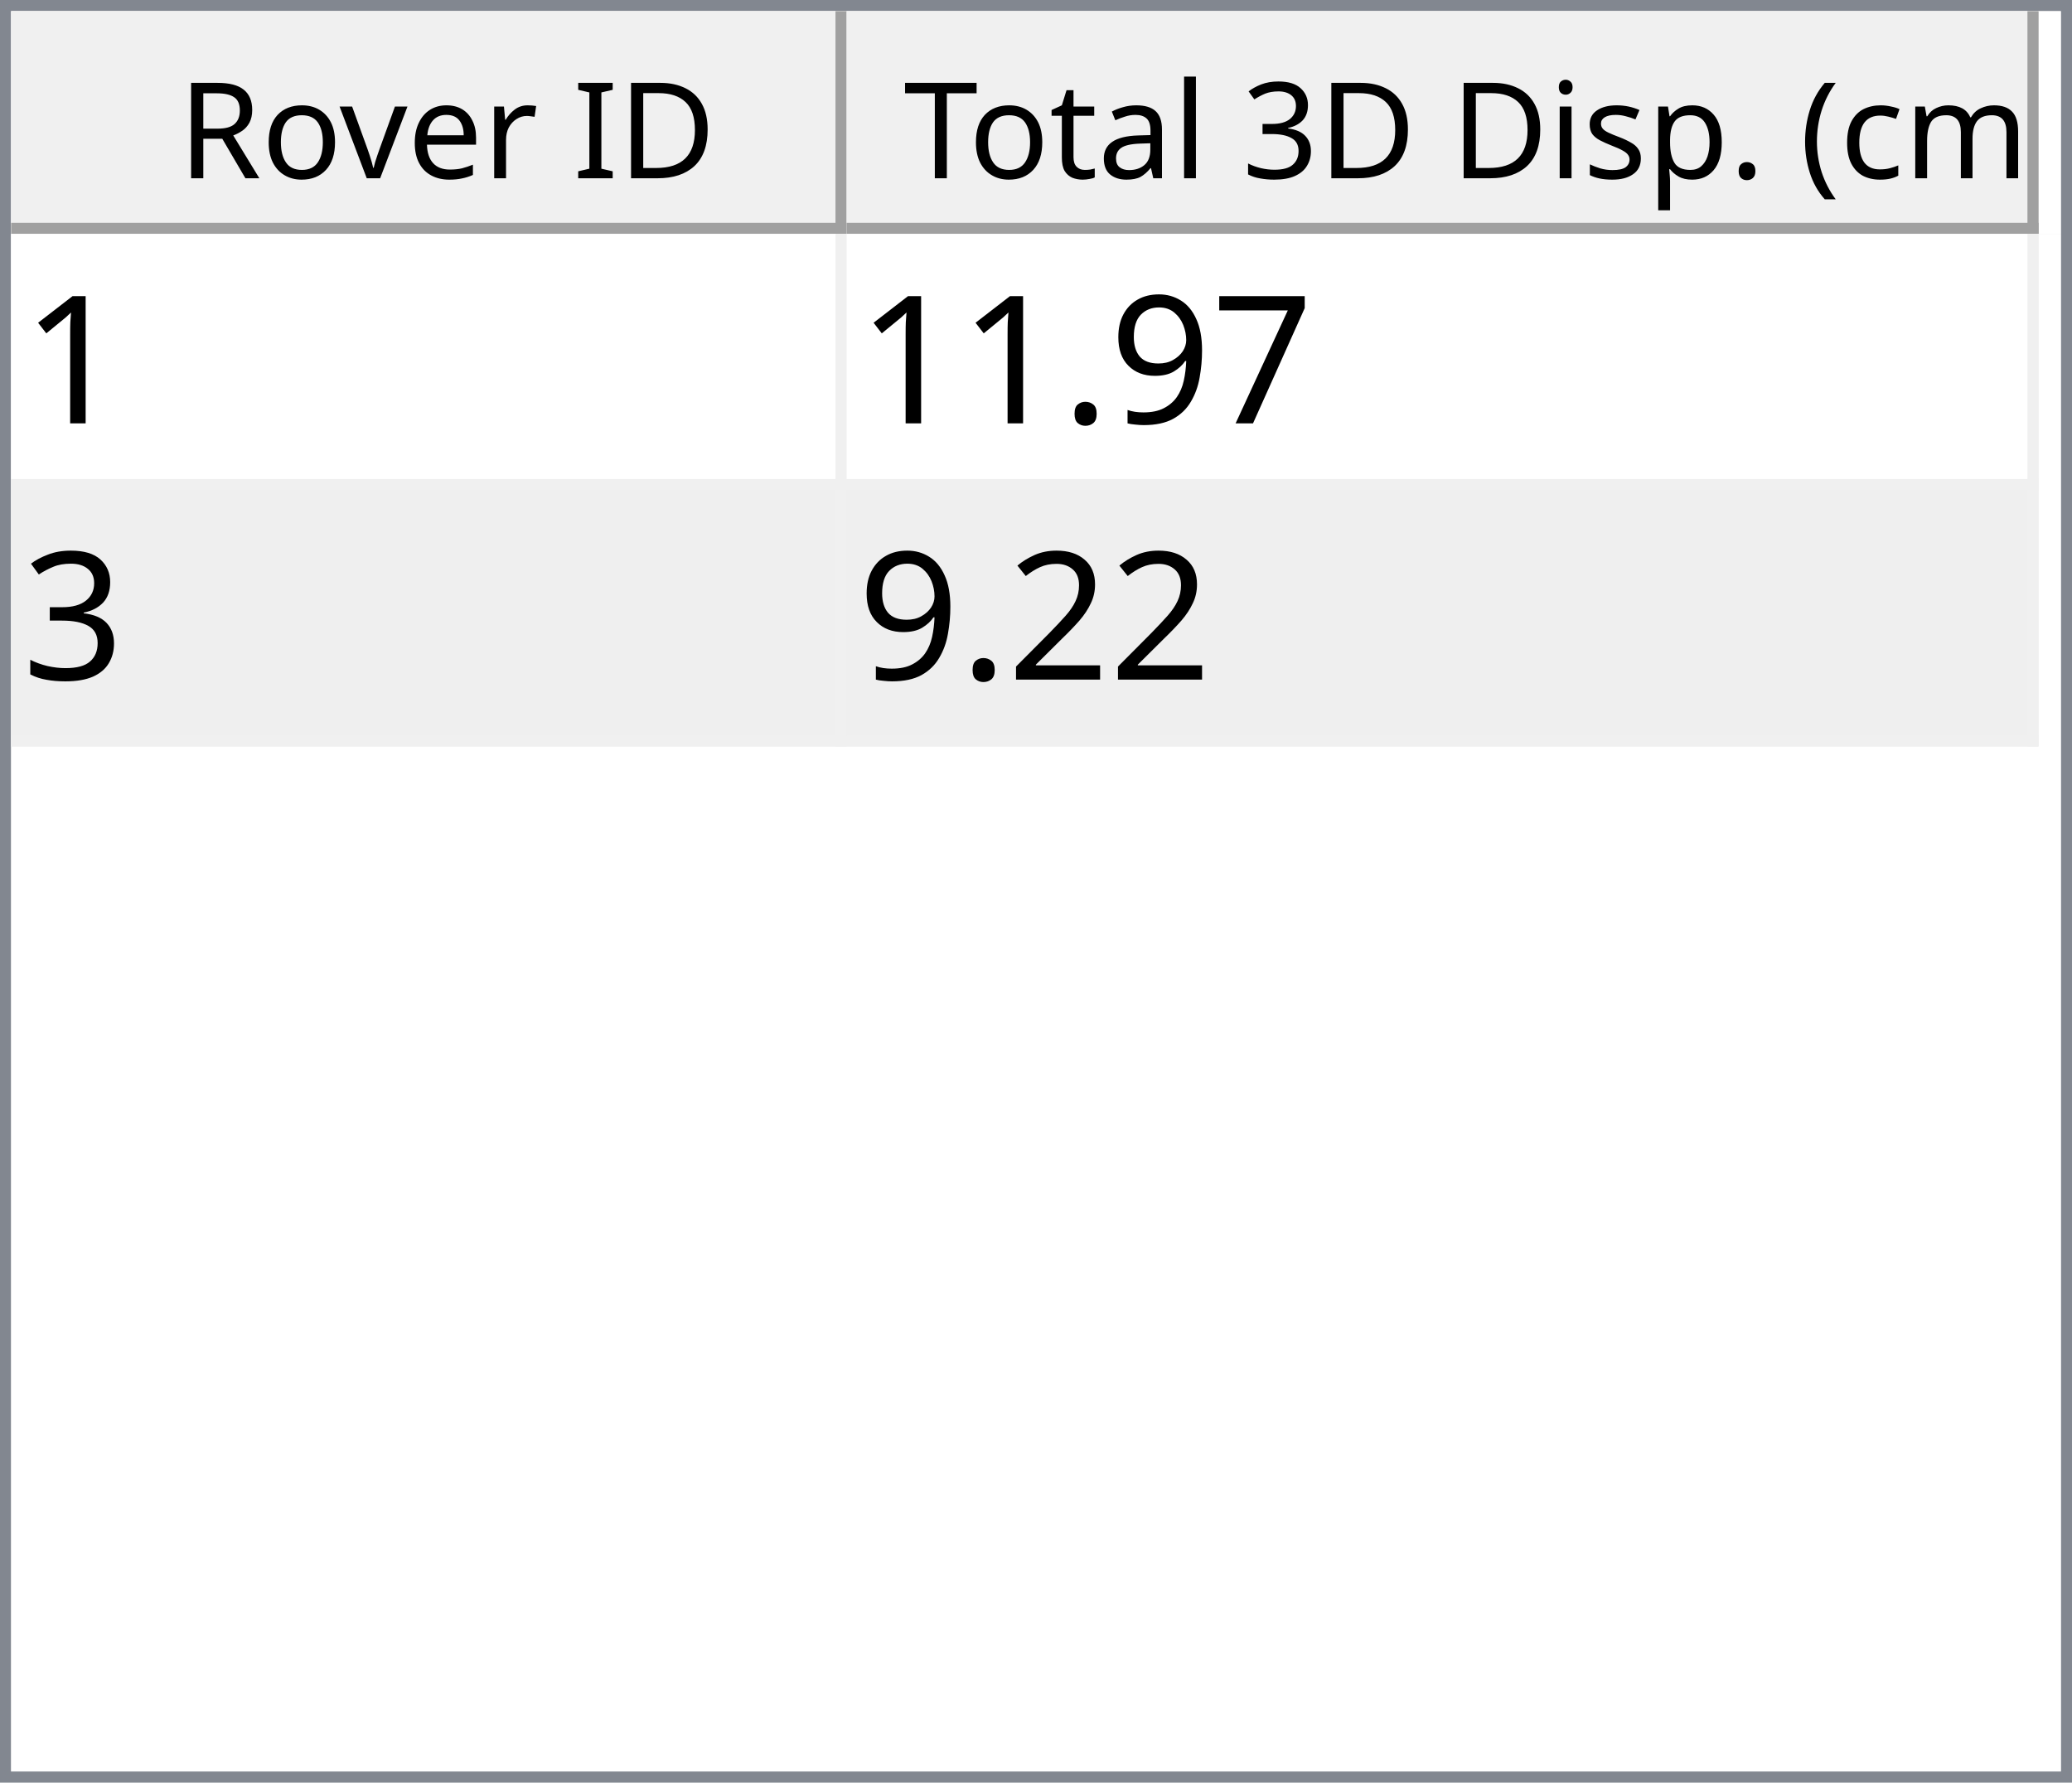
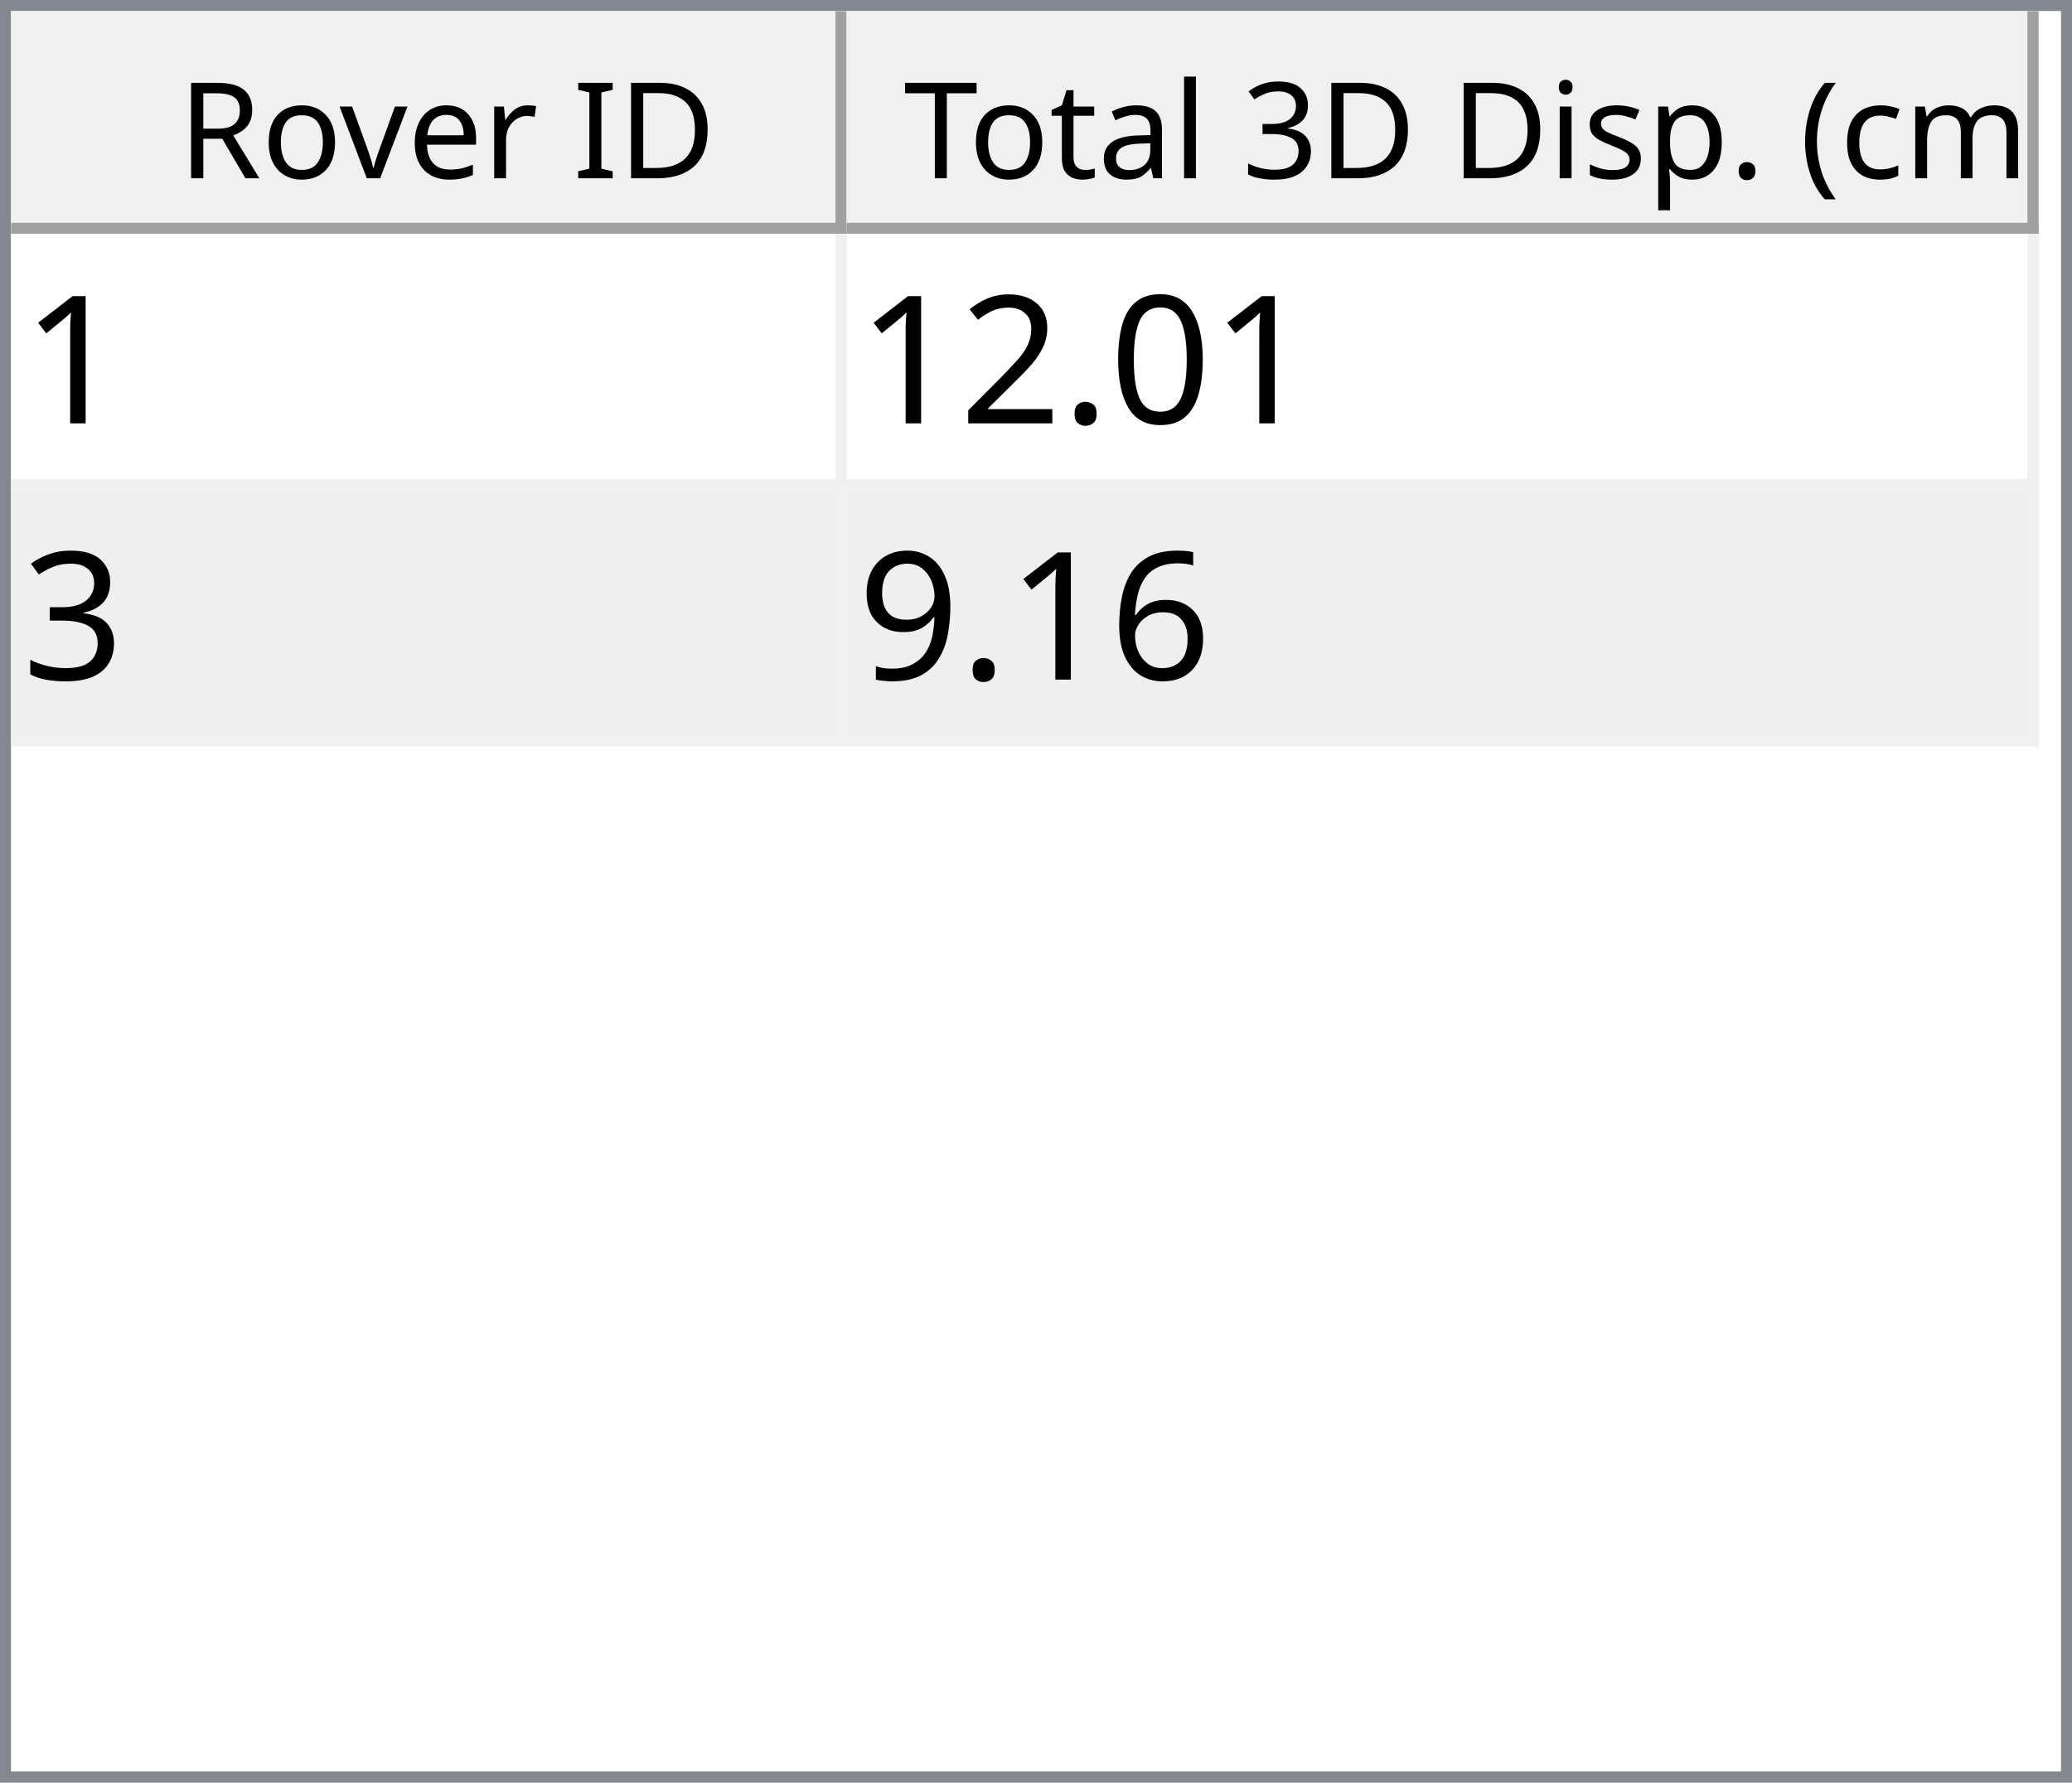
<svg xmlns="http://www.w3.org/2000/svg" style="fill-opacity:1; color-rendering:auto; color-interpolation:auto; text-rendering:auto; stroke:black; stroke-linecap:square; stroke-miterlimit:10; shape-rendering:auto; stroke-opacity:1; fill:black; stroke-dasharray:none; font-weight:normal; stroke-width:1; font-family:'Dialog'; font-style:normal; stroke-linejoin:miter; font-size:12px; stroke-dashoffset:0; image-rendering:auto;" width="186" height="160">
  <defs id="genericDefs" />
  <g>
    <defs id="defs1">
      <clipPath clipPathUnits="userSpaceOnUse" id="clipPath1">
        <path d="M0 0 L186 0 L186 160 L0 160 L0 0 Z" />
      </clipPath>
      <clipPath clipPathUnits="userSpaceOnUse" id="clipPath2">
        <path d="M0 0 L0 160 L186 160 L186 0 Z" />
      </clipPath>
      <clipPath clipPathUnits="userSpaceOnUse" id="clipPath3">
        <path d="M0 0 L0 20 L184 20 L184 0 Z" />
      </clipPath>
      <clipPath clipPathUnits="userSpaceOnUse" id="clipPath4">
        <path d="M0 0 L0 20 L75 20 L75 0 Z" />
      </clipPath>
      <clipPath clipPathUnits="userSpaceOnUse" id="clipPath5">
        <path d="M1 1 L1 19 L74 19 L74 1 Z" />
      </clipPath>
      <clipPath clipPathUnits="userSpaceOnUse" id="clipPath6">
        <path d="M0 0 L0 18 L73 18 L73 0 Z" />
      </clipPath>
      <clipPath clipPathUnits="userSpaceOnUse" id="clipPath7">
        <path d="M-0.5 -0.5 L-0.5 19.5 L74.5 19.5 L74.5 -0.5 Z" />
      </clipPath>
      <clipPath clipPathUnits="userSpaceOnUse" id="clipPath8">
        <path d="M0 0 L0 20 L107 20 L107 0 Z" />
      </clipPath>
      <clipPath clipPathUnits="userSpaceOnUse" id="clipPath9">
        <path d="M1 1 L1 19 L106 19 L106 1 Z" />
      </clipPath>
      <clipPath clipPathUnits="userSpaceOnUse" id="clipPath10">
        <path d="M0 0 L0 18 L105 18 L105 0 Z" />
      </clipPath>
      <clipPath clipPathUnits="userSpaceOnUse" id="clipPath11">
        <path d="M-0.5 -0.5 L-0.5 19.5 L106.5 19.5 L106.5 -0.5 Z" />
      </clipPath>
      <clipPath clipPathUnits="userSpaceOnUse" id="clipPath12">
        <path d="M0 0 L0 138 L184 138 L184 0 Z" />
      </clipPath>
      <clipPath clipPathUnits="userSpaceOnUse" id="clipPath13">
        <path d="M0 0 L0 46 L182 46 L182 0 Z" />
      </clipPath>
      <clipPath clipPathUnits="userSpaceOnUse" id="clipPath14">
        <path d="M-0.5 -0.5 L-0.5 45.5 L181.5 45.5 L181.5 -0.5 Z" />
      </clipPath>
      <clipPath clipPathUnits="userSpaceOnUse" id="clipPath15">
        <path d="M0 0 L0 22 L74 22 L74 0 Z" />
      </clipPath>
      <clipPath clipPathUnits="userSpaceOnUse" id="clipPath16">
        <path d="M0 0 L0 22 L106 22 L106 0 Z" />
      </clipPath>
      <font horiz-adv-x="64.551" id="font1">
        <font-face ascent="107.91" descent="25.098" units-per-em="100" style="font-style:normal; font-family:Segoe UI; font-weight:normal;" />
        <missing-glyph horiz-adv-x="64.551" d="M8.109 0 L8.109 68.266 L56.453 68.266 L56.453 0 L8.109 0 ZM15.328 7.234 L49.219 7.234 L49.219 61.031 L15.328 61.031 L15.328 7.234 Z" />
        <glyph unicode="D" horiz-adv-x="70.117" d="M9.188 0 L9.188 70.016 L28.516 70.016 Q65.531 70.016 65.531 35.891 Q65.531 19.672 55.25 9.836 Q44.969 0 27.734 0 L9.188 0 ZM17.391 62.594 L17.391 7.422 L27.828 7.422 Q41.609 7.422 49.273 14.797 Q56.938 22.172 56.938 35.688 Q56.938 62.594 28.328 62.594 L17.391 62.594 Z" />
        <glyph unicode="I" horiz-adv-x="26.611" d="M17.391 0 L9.188 0 L9.188 70.016 L17.391 70.016 L17.391 0 Z" />
        <glyph unicode=" " horiz-adv-x="27.393" d="" />
        <glyph unicode="r" horiz-adv-x="34.766" d="M34.188 41.891 Q32.078 43.5 28.125 43.5 Q23 43.5 19.555 38.672 Q16.109 33.844 16.109 25.484 L16.109 0 L8.109 0 L8.109 50 L16.109 50 L16.109 39.703 L16.312 39.703 Q18.016 44.969 21.531 47.922 Q25.047 50.875 29.391 50.875 Q32.516 50.875 34.188 50.203 L34.188 41.891 Z" />
        <glyph unicode="e" horiz-adv-x="52.295" d="M48.297 23 L12.984 23 Q13.188 14.656 17.484 10.109 Q21.781 5.562 29.297 5.562 Q37.75 5.562 44.828 11.141 L44.828 3.609 Q38.234 -1.172 27.391 -1.172 Q16.797 -1.172 10.742 5.641 Q4.688 12.453 4.688 24.812 Q4.688 36.469 11.305 43.82 Q17.922 51.172 27.734 51.172 Q37.547 51.172 42.922 44.828 Q48.297 38.484 48.297 27.203 L48.297 23 ZM40.094 29.781 Q40.047 36.719 36.75 40.578 Q33.453 44.438 27.594 44.438 Q21.922 44.438 17.969 40.383 Q14.016 36.328 13.094 29.781 L40.094 29.781 Z" />
        <glyph unicode="v" horiz-adv-x="47.9" d="M47.406 50 L27.484 0 L19.625 0 L0.688 50 L9.469 50 L22.172 13.672 Q23.578 9.672 23.922 6.688 L24.125 6.688 Q24.609 10.453 25.688 13.484 L38.969 50 L47.406 50 Z" />
        <glyph unicode="o" horiz-adv-x="58.594" d="M29 -1.172 Q17.922 -1.172 11.305 5.836 Q4.688 12.844 4.688 24.422 Q4.688 37.016 11.57 44.094 Q18.453 51.172 30.172 51.172 Q41.359 51.172 47.633 44.289 Q53.906 37.406 53.906 25.203 Q53.906 13.234 47.141 6.031 Q40.375 -1.172 29 -1.172 ZM29.594 44.438 Q21.875 44.438 17.383 39.188 Q12.891 33.938 12.891 24.703 Q12.891 15.828 17.43 10.695 Q21.969 5.562 29.594 5.562 Q37.359 5.562 41.531 10.594 Q45.703 15.625 45.703 24.906 Q45.703 34.281 41.531 39.359 Q37.359 44.438 29.594 44.438 Z" />
        <glyph unicode="R" horiz-adv-x="59.814" d="M59.375 0 L49.609 0 L37.891 19.625 Q36.281 22.359 34.766 24.289 Q33.25 26.219 31.664 27.438 Q30.078 28.656 28.25 29.219 Q26.422 29.781 24.125 29.781 L17.391 29.781 L17.391 0 L9.188 0 L9.188 70.016 L30.078 70.016 Q34.672 70.016 38.555 68.867 Q42.438 67.719 45.289 65.375 Q48.141 63.031 49.758 59.547 Q51.375 56.062 51.375 51.375 Q51.375 47.703 50.273 44.656 Q49.172 41.609 47.148 39.211 Q45.125 36.812 42.266 35.133 Q39.406 33.453 35.844 32.516 L35.844 32.328 Q37.594 31.547 38.891 30.547 Q40.188 29.547 41.359 28.18 Q42.531 26.812 43.68 25.078 Q44.828 23.344 46.234 21.047 L59.375 0 ZM17.391 62.594 L17.391 37.203 L28.516 37.203 Q31.594 37.203 34.203 38.133 Q36.812 39.062 38.719 40.797 Q40.625 42.531 41.703 45.047 Q42.781 47.562 42.781 50.688 Q42.781 56.297 39.141 59.445 Q35.5 62.594 28.609 62.594 L17.391 62.594 Z" />
        <glyph unicode=")" horiz-adv-x="30.176" d="M8.297 -15.922 L1.172 -15.922 Q16.406 2.344 16.406 26.812 Q16.406 51.469 1.078 70.016 L8.297 70.016 Q23.531 52.156 23.531 26.703 Q23.531 1.375 8.297 -15.922 Z" />
        <glyph unicode="m" horiz-adv-x="86.133" d="M79.109 0 L71.094 0 L71.094 28.719 Q71.094 37.016 68.531 40.727 Q65.969 44.438 59.906 44.438 Q54.781 44.438 51.195 39.75 Q47.609 35.062 47.609 28.516 L47.609 0 L39.594 0 L39.594 29.688 Q39.594 44.438 28.219 44.438 Q22.953 44.438 19.531 40.016 Q16.109 35.594 16.109 28.516 L16.109 0 L8.109 0 L8.109 50 L16.109 50 L16.109 42.094 L16.312 42.094 Q21.625 51.172 31.844 51.172 Q36.969 51.172 40.773 48.312 Q44.578 45.453 46 40.828 Q51.562 51.172 62.594 51.172 Q79.109 51.172 79.109 30.812 L79.109 0 Z" />
        <glyph unicode="c" horiz-adv-x="46.191" d="M42.188 2.297 Q36.422 -1.172 28.516 -1.172 Q17.828 -1.172 11.258 5.789 Q4.688 12.75 4.688 23.828 Q4.688 36.188 11.766 43.68 Q18.844 51.172 30.672 51.172 Q37.25 51.172 42.281 48.734 L42.281 40.531 Q36.719 44.438 30.375 44.438 Q22.703 44.438 17.797 38.945 Q12.891 33.453 12.891 24.516 Q12.891 15.719 17.508 10.641 Q22.125 5.562 29.891 5.562 Q36.422 5.562 42.188 9.906 L42.188 2.297 Z" />
        <glyph unicode="(" horiz-adv-x="30.176" d="M29.109 -15.922 L21.969 -15.922 Q6.844 1.375 6.844 26.703 Q6.844 52.156 21.969 70.016 L29.203 70.016 Q13.875 51.469 13.875 26.812 Q13.875 2.344 29.109 -15.922 Z" />
        <glyph unicode="." horiz-adv-x="21.68" d="M10.891 -1.078 Q8.641 -1.078 7.055 0.539 Q5.469 2.156 5.469 4.391 Q5.469 6.641 7.055 8.273 Q8.641 9.906 10.891 9.906 Q13.188 9.906 14.797 8.273 Q16.406 6.641 16.406 4.391 Q16.406 2.156 14.797 0.539 Q13.188 -1.078 10.891 -1.078 Z" />
        <glyph unicode="p" horiz-adv-x="58.789" d="M16.312 7.234 L16.109 7.234 L16.109 -23 L8.109 -23 L8.109 50 L16.109 50 L16.109 41.219 L16.312 41.219 Q22.219 51.172 33.594 51.172 Q43.266 51.172 48.688 44.461 Q54.109 37.75 54.109 26.469 Q54.109 13.922 48 6.375 Q41.891 -1.172 31.297 -1.172 Q21.578 -1.172 16.312 7.234 ZM16.109 27.391 L16.109 20.406 Q16.109 14.203 20.141 9.883 Q24.172 5.562 30.375 5.562 Q37.641 5.562 41.773 11.133 Q45.906 16.703 45.906 26.609 Q45.906 34.969 42.047 39.703 Q38.188 44.438 31.594 44.438 Q24.609 44.438 20.359 39.578 Q16.109 34.719 16.109 27.391 Z" />
        <glyph unicode="s" horiz-adv-x="42.432" d="M5.078 1.812 L5.078 10.406 Q11.625 5.562 19.484 5.562 Q30.031 5.562 30.031 12.594 Q30.031 14.594 29.125 15.992 Q28.219 17.391 26.68 18.461 Q25.141 19.531 23.07 20.383 Q21 21.234 18.609 22.172 Q15.281 23.484 12.766 24.828 Q10.25 26.172 8.57 27.859 Q6.891 29.547 6.031 31.695 Q5.172 33.844 5.172 36.719 Q5.172 40.234 6.789 42.945 Q8.406 45.656 11.086 47.484 Q13.766 49.312 17.211 50.242 Q20.656 51.172 24.312 51.172 Q30.812 51.172 35.938 48.922 L35.938 40.828 Q30.422 44.438 23.25 44.438 Q21 44.438 19.195 43.922 Q17.391 43.406 16.094 42.477 Q14.797 41.547 14.086 40.258 Q13.375 38.969 13.375 37.406 Q13.375 35.453 14.086 34.133 Q14.797 32.812 16.164 31.789 Q17.531 30.766 19.484 29.938 Q21.438 29.109 23.922 28.125 Q27.25 26.859 29.883 25.516 Q32.516 24.172 34.375 22.484 Q36.234 20.797 37.234 18.602 Q38.234 16.406 38.234 13.375 Q38.234 9.672 36.602 6.938 Q34.969 4.203 32.234 2.398 Q29.5 0.594 25.93 -0.289 Q22.359 -1.172 18.453 -1.172 Q10.75 -1.172 5.078 1.812 Z" />
        <glyph unicode="i" horiz-adv-x="24.219" d="M12.203 62.703 Q10.062 62.703 8.547 64.164 Q7.031 65.625 7.031 67.875 Q7.031 70.125 8.547 71.609 Q10.062 73.094 12.203 73.094 Q14.406 73.094 15.945 71.609 Q17.484 70.125 17.484 67.875 Q17.484 65.719 15.945 64.211 Q14.406 62.703 12.203 62.703 ZM16.109 0 L8.109 0 L8.109 50 L16.109 50 L16.109 0 Z" />
        <glyph unicode="3" horiz-adv-x="53.906" d="M46.531 19.828 Q46.531 15.094 44.75 11.211 Q42.969 7.328 39.719 4.57 Q36.469 1.812 31.93 0.297 Q27.391 -1.219 21.922 -1.219 Q11.922 -1.219 6 2.594 L6 11.188 Q13.094 5.609 22.219 5.609 Q25.875 5.609 28.828 6.539 Q31.781 7.469 33.906 9.227 Q36.031 10.984 37.18 13.477 Q38.328 15.969 38.328 19.094 Q38.328 32.812 18.797 32.812 L12.984 32.812 L12.984 39.594 L18.5 39.594 Q35.797 39.594 35.797 52.484 Q35.797 64.406 22.609 64.406 Q15.188 64.406 8.688 59.422 L8.688 67.188 Q15.375 71.188 24.609 71.188 Q29 71.188 32.57 69.969 Q36.141 68.75 38.68 66.555 Q41.219 64.359 42.609 61.281 Q44 58.203 44 54.5 Q44 40.672 30.031 36.719 L30.031 36.531 Q33.594 36.141 36.625 34.797 Q39.656 33.453 41.852 31.305 Q44.047 29.156 45.289 26.25 Q46.531 23.344 46.531 19.828 Z" />
        <glyph unicode="l" horiz-adv-x="24.219" d="M16.109 0 L8.109 0 L8.109 74.031 L16.109 74.031 L16.109 0 Z" />
        <glyph unicode="a" horiz-adv-x="50.879" d="M43.891 0 L35.891 0 L35.891 7.812 L35.688 7.812 Q30.469 -1.172 20.312 -1.172 Q12.844 -1.172 8.617 2.781 Q4.391 6.734 4.391 13.281 Q4.391 27.297 20.906 29.594 L35.891 31.688 Q35.891 44.438 25.594 44.438 Q16.547 44.438 9.281 38.281 L9.281 46.484 Q16.656 51.172 26.266 51.172 Q43.891 51.172 43.891 32.516 L43.891 0 ZM35.891 25.297 L23.828 23.641 Q18.266 22.859 15.43 20.875 Q12.594 18.891 12.594 13.875 Q12.594 10.203 15.211 7.883 Q17.828 5.562 22.172 5.562 Q28.125 5.562 32.008 9.742 Q35.891 13.922 35.891 20.312 L35.891 25.297 Z" />
        <glyph unicode="t" horiz-adv-x="33.887" d="M31.297 0.484 Q28.469 -1.078 23.828 -1.078 Q10.688 -1.078 10.688 13.578 L10.688 43.172 L2.094 43.172 L2.094 50 L10.688 50 L10.688 62.203 L18.703 64.797 L18.703 50 L31.297 50 L31.297 43.172 L18.703 43.172 L18.703 14.984 Q18.703 9.969 20.414 7.82 Q22.125 5.672 26.078 5.672 Q29.109 5.672 31.297 7.328 L31.297 0.484 Z" />
        <glyph unicode="T" horiz-adv-x="52.393" d="M50.594 62.594 L30.375 62.594 L30.375 0 L22.172 0 L22.172 62.594 L2 62.594 L2 70.016 L50.594 70.016 L50.594 62.594 Z" />
      </font>
      <font horiz-adv-x="75.0" id="font2">
        <font-face ascent="100.537" descent="21.973" units-per-em="100" style="font-style:normal; font-family:sans-serif; font-weight:normal;" />
        <missing-glyph horiz-adv-x="75.0" d="M12.5 0 L12.5 62.5 L62.5 62.5 L62.5 0 L12.5 0 ZM14.062 1.562 L60.938 1.562 L60.938 60.938 L14.062 60.938 L14.062 1.562 Z" />
        <glyph unicode="1" horiz-adv-x="55.615" d="M37.25 0 L28.469 0 L28.469 56 Q25.297 52.984 20.141 49.953 Q14.984 46.922 10.891 45.406 L10.891 53.906 Q18.266 57.375 23.781 62.305 Q29.297 67.234 31.594 71.875 L37.25 71.875 L37.25 0 Z" />
-         <glyph unicode="7" horiz-adv-x="55.615" d="M4.734 62.203 L4.734 70.656 L51.078 70.656 L51.078 63.812 Q44.234 56.547 37.523 44.484 Q30.812 32.422 27.156 19.672 Q24.516 10.688 23.781 0 L14.75 0 Q14.891 8.453 18.062 20.414 Q21.234 32.375 27.172 43.484 Q33.109 54.594 39.797 62.203 L4.734 62.203 Z" />
+         <glyph unicode="0" horiz-adv-x="55.615" d="M4.156 35.297 Q4.156 48 6.766 55.742 Q9.375 63.484 14.523 67.68 Q19.672 71.875 27.484 71.875 Q33.25 71.875 37.594 69.555 Q41.938 67.234 44.773 62.867 Q47.609 58.5 49.219 52.227 Q50.828 45.953 50.828 35.297 Q50.828 22.703 48.242 14.969 Q45.656 7.234 40.508 3.008 Q35.359 -1.219 27.484 -1.219 Q17.141 -1.219 11.234 6.203 Q4.156 15.141 4.156 35.297 ZM13.188 35.297 Q13.188 17.672 17.312 11.836 Q21.438 6 27.484 6 Q33.547 6 37.672 11.859 Q41.797 17.719 41.797 35.297 Q41.797 52.984 37.672 58.789 Q33.547 64.594 27.391 64.594 Q21.344 64.594 17.719 59.469 Q13.188 52.938 13.188 35.297 Z" />
+         <glyph unicode="." horiz-adv-x="27.783" d="M9.078 0 L9.078 10.016 L19.094 10.016 L19.094 0 L9.078 0 Z" />
+         <glyph unicode="2" horiz-adv-x="55.615" d="M50.344 8.453 L50.344 0 L3.031 0 Q2.938 3.172 4.047 6.109 Q5.859 10.938 9.836 15.625 Q13.812 20.312 21.344 26.469 Q33.016 36.031 37.117 41.625 Q41.219 47.219 41.219 52.203 Q41.219 57.422 37.477 61.008 Q33.734 64.594 27.734 64.594 Q21.391 64.594 17.578 60.789 Q13.766 56.984 13.719 50.25 L4.688 51.172 Q5.609 61.281 11.664 66.578 Q17.719 71.875 27.938 71.875 Q38.234 71.875 44.242 66.164 Q50.25 60.453 50.25 52 Q50.25 47.703 48.492 43.555 Q46.734 39.406 42.656 34.812 Q38.578 30.219 29.109 22.219 Q21.188 15.578 18.945 13.211 Q16.703 10.844 15.234 8.453 L50.344 8.453 Z" />
+         <glyph unicode="3" horiz-adv-x="55.615" d="M4.203 18.891 L12.984 20.062 Q14.5 12.594 18.141 9.297 Q21.781 6 27 6 Q33.203 6 37.477 10.297 Q41.75 14.594 41.75 20.953 Q41.75 27 37.797 30.93 Q33.844 34.859 27.734 34.859 Q25.25 34.859 21.531 33.891 L22.516 41.609 Q23.391 41.5 23.922 41.5 Q29.547 41.5 34.039 44.43 Q38.531 47.359 38.531 53.469 Q38.531 58.297 35.258 61.477 Q31.984 64.656 26.812 64.656 Q21.688 64.656 18.266 61.43 Q14.844 58.203 13.875 51.766 L5.078 53.328 Q6.688 62.156 12.398 67.016 Q18.109 71.875 26.609 71.875 Q32.469 71.875 37.398 69.359 Q42.328 66.844 44.945 62.5 Q47.562 58.156 47.562 53.266 Q47.562 48.641 45.07 44.828 Q42.578 41.016 37.703 38.766 Q44.047 37.312 47.562 32.695 Q51.078 28.078 51.078 21.141 Q51.078 11.766 44.242 5.25 Q37.406 -1.266 26.953 -1.266 Q17.531 -1.266 11.305 4.352 Q5.078 9.969 4.203 18.891 Z" />
+         <glyph unicode="6" horiz-adv-x="55.615" d="M49.75 54.047 L41.016 53.375 Q39.844 58.547 37.703 60.891 Q34.125 64.656 28.906 64.656 Q24.703 64.656 21.531 62.312 Q17.391 59.281 14.992 53.469 Q12.594 47.656 12.5 36.922 Q15.672 41.75 20.266 44.094 Q24.859 46.438 29.891 46.438 Q38.672 46.438 44.852 39.969 Q51.031 33.5 51.031 23.25 Q51.031 16.5 48.125 10.719 Q45.219 4.938 40.141 1.859 Q35.062 -1.219 28.609 -1.219 Q17.625 -1.219 10.695 6.859 Q3.766 14.938 3.766 33.5 Q3.766 54.25 11.422 63.672 Q18.109 71.875 29.438 71.875 Q37.891 71.875 43.289 67.141 Q48.688 62.406 49.75 54.047 ZM13.875 23.188 Q13.875 18.656 15.797 14.508 Q17.719 10.359 21.188 8.18 Q24.656 6 28.469 6 Q34.031 6 38.039 10.492 Q42.047 14.984 42.047 22.703 Q42.047 30.125 38.086 34.398 Q34.125 38.672 28.125 38.672 Q22.172 38.672 18.023 34.398 Q13.875 30.125 13.875 23.188 Z" />
        <glyph unicode="9" horiz-adv-x="55.615" d="M5.469 16.547 L13.922 17.328 Q14.984 11.375 18.016 8.688 Q21.047 6 25.781 6 Q29.828 6 32.883 7.859 Q35.938 9.719 37.891 12.82 Q39.844 15.922 41.164 21.195 Q42.484 26.469 42.484 31.938 Q42.484 32.516 42.438 33.688 Q39.797 29.5 35.234 26.883 Q30.672 24.266 25.344 24.266 Q16.453 24.266 10.305 30.711 Q4.156 37.156 4.156 47.703 Q4.156 58.594 10.578 65.234 Q17 71.875 26.656 71.875 Q33.641 71.875 39.43 68.117 Q45.219 64.359 48.219 57.398 Q51.219 50.438 51.219 37.25 Q51.219 23.531 48.242 15.406 Q45.266 7.281 39.383 3.031 Q33.5 -1.219 25.594 -1.219 Q17.188 -1.219 11.867 3.445 Q6.547 8.109 5.469 16.547 ZM41.453 48.141 Q41.453 55.719 37.43 60.156 Q33.406 64.594 27.734 64.594 Q21.875 64.594 17.531 59.812 Q13.188 55.031 13.188 47.406 Q13.188 40.578 17.312 36.305 Q21.438 32.031 27.484 32.031 Q33.594 32.031 37.523 36.305 Q41.453 40.578 41.453 48.141 Z" />
-         <glyph unicode="." horiz-adv-x="27.783" d="M9.078 0 L9.078 10.016 L19.094 10.016 L19.094 0 L9.078 0 Z" />
-         <glyph unicode="3" horiz-adv-x="55.615" d="M4.203 18.891 L12.984 20.062 Q14.5 12.594 18.141 9.297 Q21.781 6 27 6 Q33.203 6 37.477 10.297 Q41.75 14.594 41.75 20.953 Q41.75 27 37.797 30.93 Q33.844 34.859 27.734 34.859 Q25.25 34.859 21.531 33.891 L22.516 41.609 Q23.391 41.5 23.922 41.5 Q29.547 41.5 34.039 44.43 Q38.531 47.359 38.531 53.469 Q38.531 58.297 35.258 61.477 Q31.984 64.656 26.812 64.656 Q21.688 64.656 18.266 61.43 Q14.844 58.203 13.875 51.766 L5.078 53.328 Q6.688 62.156 12.398 67.016 Q18.109 71.875 26.609 71.875 Q32.469 71.875 37.398 69.359 Q42.328 66.844 44.945 62.5 Q47.562 58.156 47.562 53.266 Q47.562 48.641 45.07 44.828 Q42.578 41.016 37.703 38.766 Q44.047 37.312 47.562 32.695 Q51.078 28.078 51.078 21.141 Q51.078 11.766 44.242 5.25 Q37.406 -1.266 26.953 -1.266 Q17.531 -1.266 11.305 4.352 Q5.078 9.969 4.203 18.891 Z" />
-         <glyph unicode="2" horiz-adv-x="55.615" d="M50.344 8.453 L50.344 0 L3.031 0 Q2.938 3.172 4.047 6.109 Q5.859 10.938 9.836 15.625 Q13.812 20.312 21.344 26.469 Q33.016 36.031 37.117 41.625 Q41.219 47.219 41.219 52.203 Q41.219 57.422 37.477 61.008 Q33.734 64.594 27.734 64.594 Q21.391 64.594 17.578 60.789 Q13.766 56.984 13.719 50.25 L4.688 51.172 Q5.609 61.281 11.664 66.578 Q17.719 71.875 27.938 71.875 Q38.234 71.875 44.242 66.164 Q50.25 60.453 50.25 52 Q50.25 47.703 48.492 43.555 Q46.734 39.406 42.656 34.812 Q38.578 30.219 29.109 22.219 Q21.188 15.578 18.945 13.211 Q16.703 10.844 15.234 8.453 L50.344 8.453 Z" />
      </font>
    </defs>
    <g style="fill:white; stroke:white;">
      <rect x="0" y="0" width="186" style="clip-path:url(#clipPath1); stroke:none;" height="160" />
    </g>
    <g style="fill:white; text-rendering:optimizeSpeed; color-rendering:optimizeSpeed; image-rendering:optimizeSpeed; shape-rendering:crispEdges; stroke:white; color-interpolation:sRGB;">
      <rect x="0" width="186" height="160" y="0" style="stroke:none;" />
      <path style="stroke:none;" d="M0 160 L186 160 L186 0 L0 0 Z" />
    </g>
    <g style="fill:rgb(240,240,240); font-family:'Segoe UI'; stroke:rgb(240,240,240);">
      <rect x="0" y="0" width="186" style="clip-path:url(#clipPath2); stroke:none;" height="160" />
    </g>
    <g style="fill:rgb(130,135,144); font-family:'Segoe UI'; stroke:rgb(130,135,144);">
      <path d="M0 0 L186 0 L186 160 L0 160 L0 0 ZM1 1 L185 1 L185 159 L1 159 L1 1 Z" style="fill-rule:evenodd; clip-path:url(#clipPath2); stroke:none;" />
    </g>
    <g style="fill:white; font-family:'Segoe UI'; stroke:white;" transform="translate(1,1)">
      <rect x="0" y="0" width="184" style="clip-path:url(#clipPath3); stroke:none;" height="20" />
    </g>
    <g style="fill:rgb(240,240,240); font-family:'Segoe UI'; stroke:rgb(240,240,240);" transform="translate(1,1)">
      <rect x="0" y="0" width="75" style="clip-path:url(#clipPath4); stroke:none;" height="20" />
    </g>
    <g style="font-family:'Segoe UI';" transform="translate(2,2)">
      <text x="14" xml:space="preserve" y="14" style="clip-path:url(#clipPath6); stroke:none;">Rover ID</text>
    </g>
    <g style="fill:rgb(160,160,160); font-family:'Segoe UI'; stroke:rgb(160,160,160); stroke-linejoin:bevel;" transform="translate(1.5,1.5)">
      <line x1="74" x2="74" y1="0" style="fill:none; clip-path:url(#clipPath7);" y2="19" />
    </g>
    <g style="fill:rgb(160,160,160); font-family:'Segoe UI'; stroke:rgb(160,160,160); stroke-linejoin:bevel;" transform="matrix(1,0,0,1,1,1) translate(0.5,0.5)">
      <line x1="0" x2="74" y1="19" style="fill:none; clip-path:url(#clipPath7);" y2="19" />
    </g>
    <g style="fill:rgb(240,240,240); font-family:'Segoe UI'; stroke:rgb(240,240,240);" transform="translate(76,1)">
      <rect x="0" y="0" width="107" style="clip-path:url(#clipPath8); stroke:none;" height="20" />
    </g>
    <g style="font-family:'Segoe UI';" transform="translate(77,2)">
      <text x="1" xml:space="preserve" y="14" style="clip-path:url(#clipPath10); stroke:none;"> Total 3D Disp. (cm)</text>
    </g>
    <g style="fill:rgb(160,160,160); font-family:'Segoe UI'; stroke:rgb(160,160,160); stroke-linejoin:bevel;" transform="translate(76.5,1.5)">
      <line x1="106" x2="106" y1="0" style="fill:none; clip-path:url(#clipPath11);" y2="19" />
    </g>
    <g style="fill:rgb(160,160,160); font-family:'Segoe UI'; stroke:rgb(160,160,160); stroke-linejoin:bevel;" transform="matrix(1,0,0,1,76,1) translate(0.5,0.5)">
      <line x1="0" x2="106" y1="19" style="fill:none; clip-path:url(#clipPath11);" y2="19" />
    </g>
    <g style="fill:white; font-family:'Segoe UI'; stroke:white;" transform="translate(1,21)">
      <rect x="0" y="0" width="184" style="clip-path:url(#clipPath12); stroke:none;" height="138" />
    </g>
    <g style="fill:rgb(240,240,240); font-size:16px; font-family:sans-serif; stroke:rgb(240,240,240);" transform="translate(1,21)">
      <rect x="0" y="0" width="182" style="clip-path:url(#clipPath13); stroke:none;" height="46" />
      <line transform="translate(0.5,0.5)" x1="0" x2="181" y1="22" style="clip-path:url(#clipPath14); fill:none; stroke-linejoin:bevel;" y2="22" />
    </g>
    <g transform="matrix(1,0,0,1,1,21) translate(0.5,0.5)" style="fill:rgb(240,240,240); font-size:16px; font-family:sans-serif; stroke:rgb(240,240,240); stroke-linejoin:bevel;">
      <line x1="0" x2="181" y1="45" style="fill:none; clip-path:url(#clipPath14);" y2="45" />
    </g>
    <g transform="matrix(1,0,0,1,1,21) translate(0.5,0.5)" style="fill:rgb(240,240,240); font-size:16px; font-family:sans-serif; stroke:rgb(240,240,240); stroke-linejoin:bevel;">
      <line x1="74" x2="74" y1="0" style="fill:none; clip-path:url(#clipPath14);" y2="45" />
    </g>
    <g transform="matrix(1,0,0,1,1,21) translate(0.5,0.5)" style="fill:rgb(240,240,240); font-size:16px; font-family:sans-serif; stroke:rgb(240,240,240); stroke-linejoin:bevel;">
      <line x1="181" x2="181" y1="0" style="fill:none; clip-path:url(#clipPath14);" y2="45" />
    </g>
    <g style="fill:white; font-size:16px; font-family:sans-serif; stroke:white;" transform="matrix(1,0,0,1,1,21)">
      <rect x="0" y="0" width="74" style="clip-path:url(#clipPath15); stroke:none;" height="22" />
      <text x="1" y="17" style="fill:black; clip-path:url(#clipPath15); stroke:none;" xml:space="preserve">1</text>
    </g>
    <g style="fill:white; font-size:16px; font-family:sans-serif; stroke:white;" transform="matrix(1,0,0,1,1,21) translate(75,0)">
      <rect x="0" y="0" width="106" style="clip-path:url(#clipPath16); stroke:none;" height="22" />
-       <text x="1" y="17" style="fill:black; clip-path:url(#clipPath16); stroke:none;" xml:space="preserve">11.97</text>
+       <text x="1" y="17" style="fill:black; clip-path:url(#clipPath16); stroke:none;" xml:space="preserve">12.01</text>
    </g>
    <g style="fill:rgb(239,239,239); font-size:16px; font-family:sans-serif; stroke:rgb(239,239,239);" transform="matrix(1,0,0,1,1,21) translate(0,23)">
      <rect x="0" y="0" width="74" style="clip-path:url(#clipPath15); stroke:none;" height="22" />
      <text x="1" y="17" style="fill:black; clip-path:url(#clipPath15); stroke:none;" xml:space="preserve">3</text>
    </g>
    <g style="fill:rgb(239,239,239); font-size:16px; font-family:sans-serif; stroke:rgb(239,239,239);" transform="matrix(1,0,0,1,1,21) translate(75,23)">
      <rect x="0" y="0" width="106" style="clip-path:url(#clipPath16); stroke:none;" height="22" />
-       <text x="1" y="17" style="fill:black; clip-path:url(#clipPath16); stroke:none;" xml:space="preserve">9.22</text>
+       <text x="1" y="17" style="fill:black; clip-path:url(#clipPath16); stroke:none;" xml:space="preserve">9.16</text>
    </g>
  </g>
</svg>
